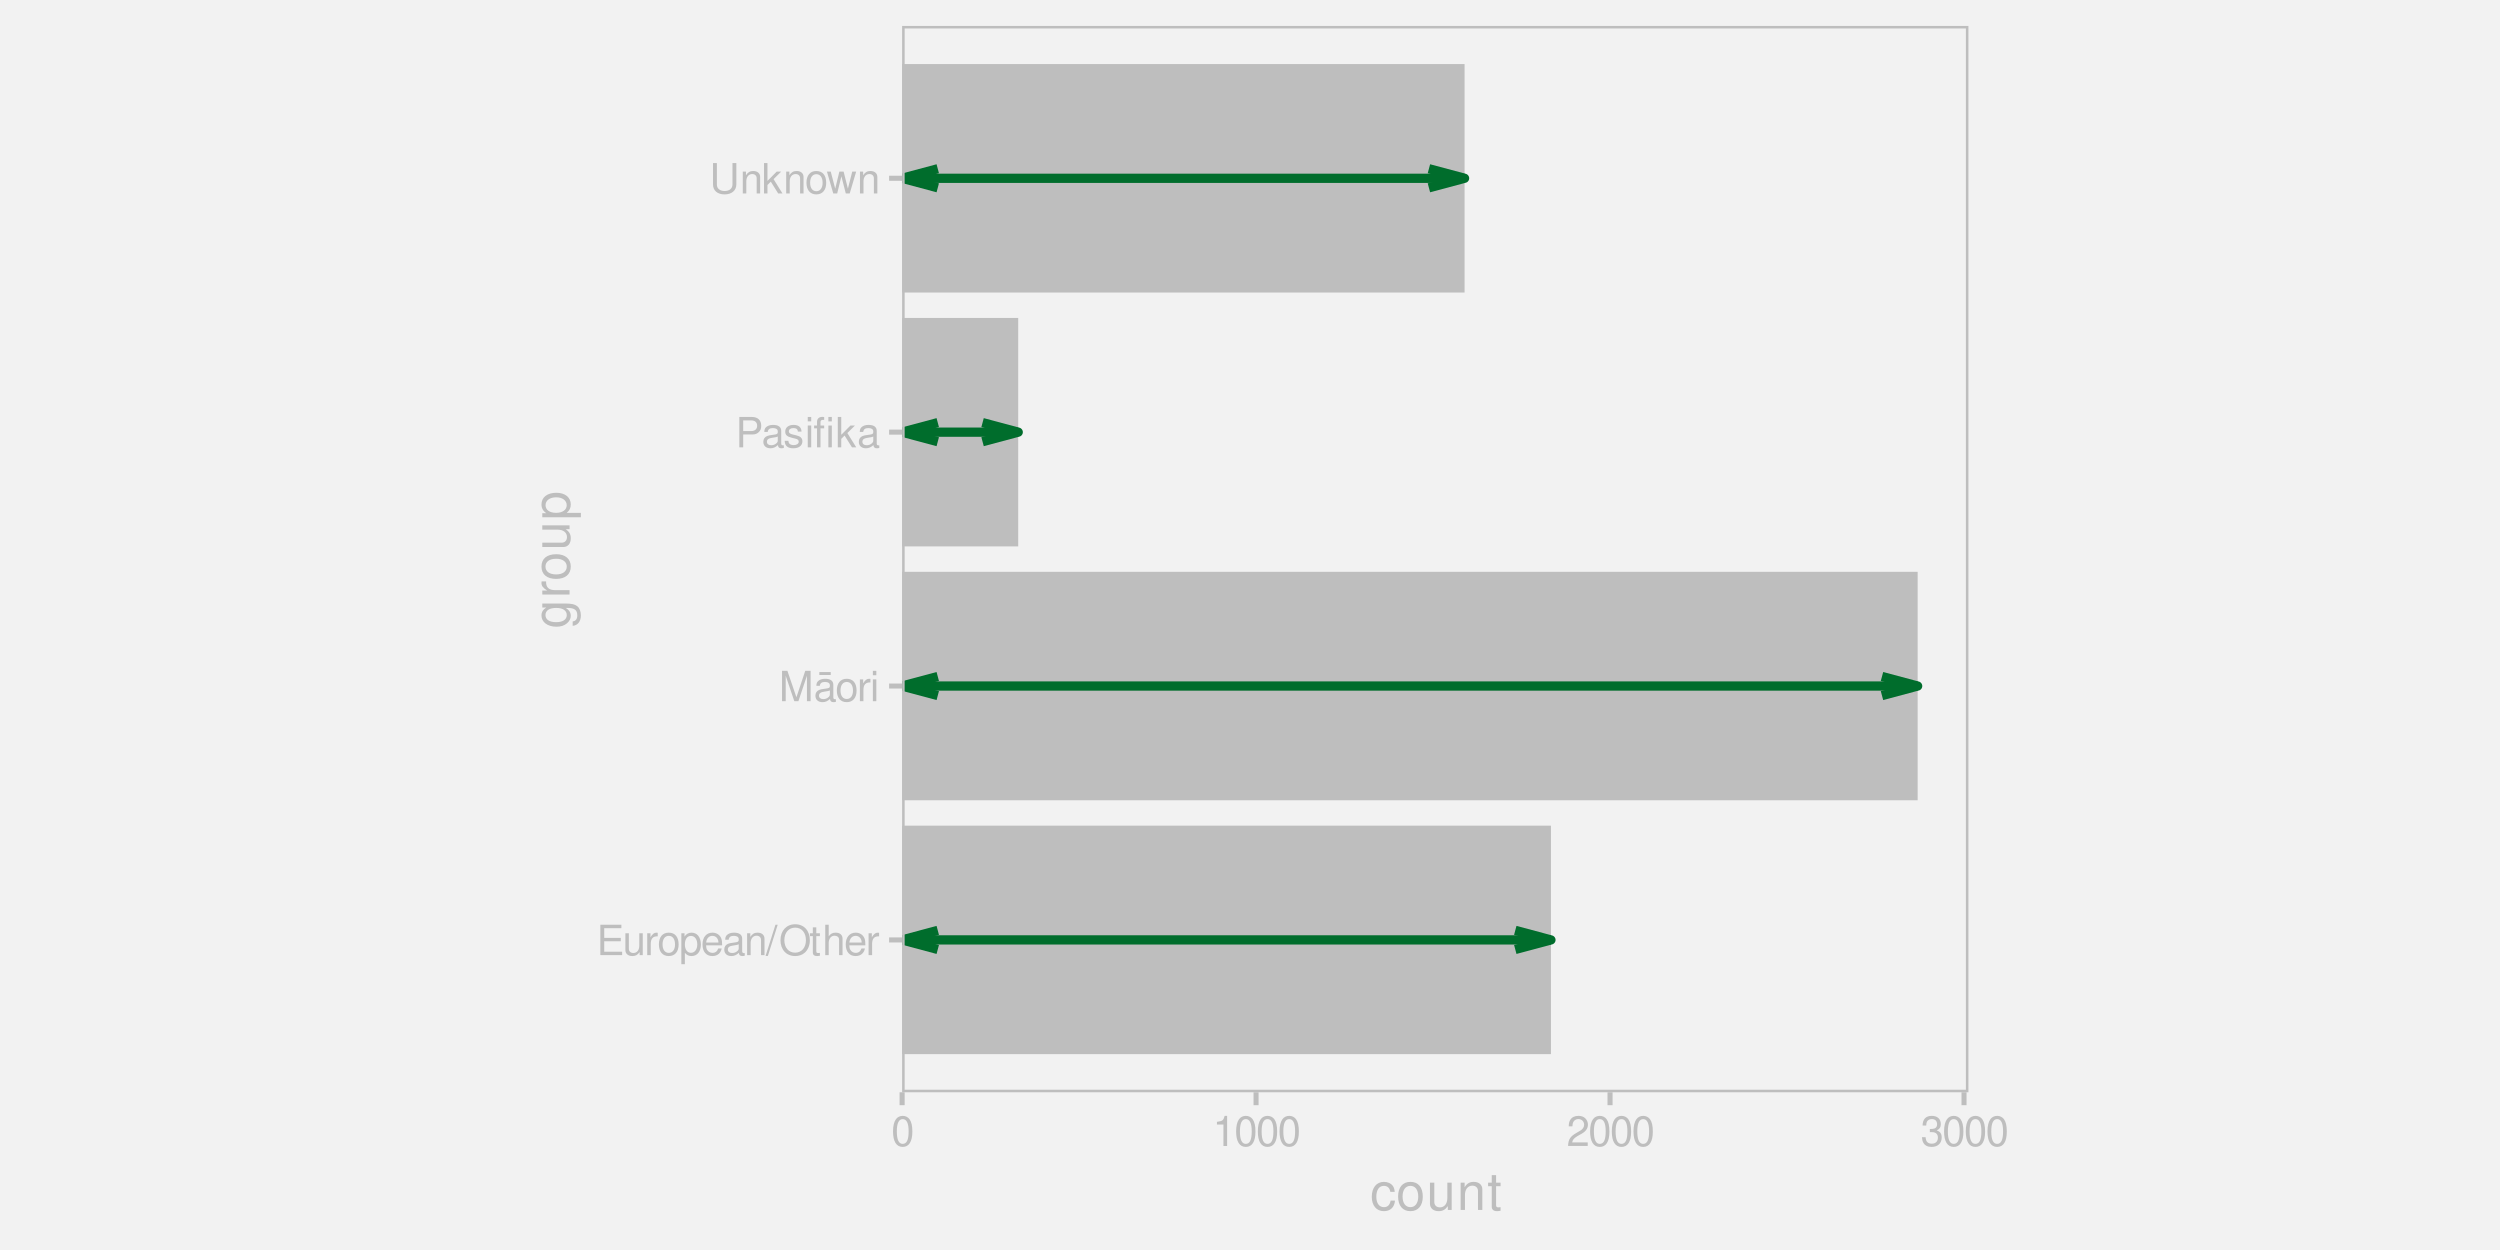
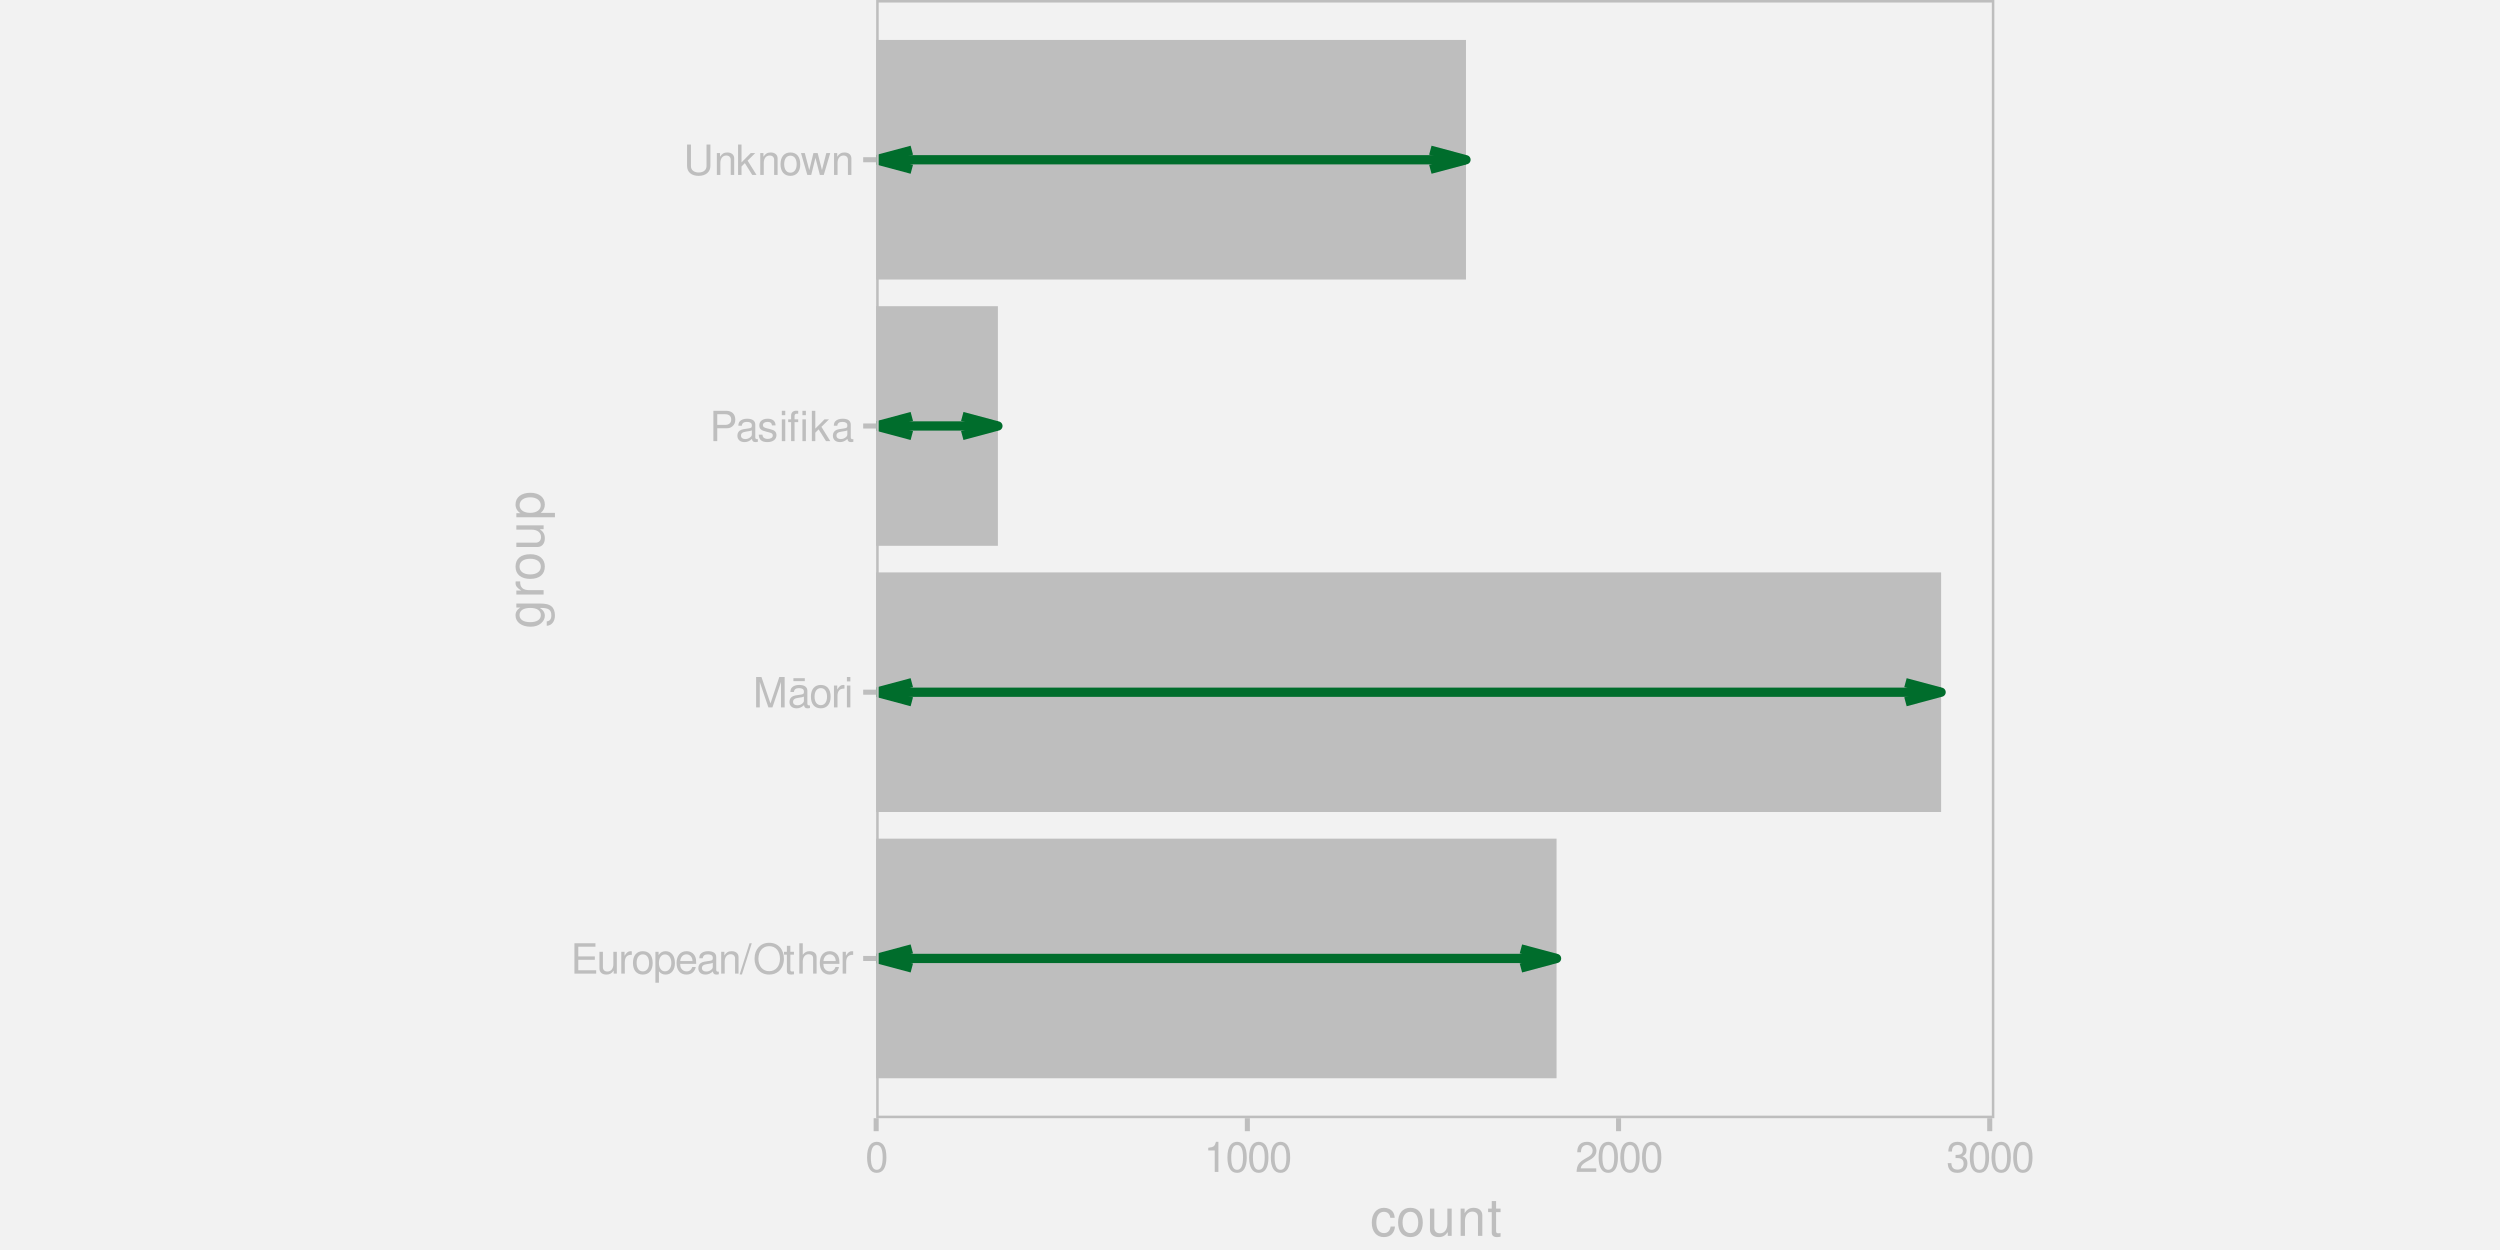
<svg xmlns="http://www.w3.org/2000/svg" xmlns:xlink="http://www.w3.org/1999/xlink" width="576pt" height="288pt" viewBox="0 0 576 288" version="1.1">
  <defs>
    <g>
      <symbol overflow="visible" id="glyph0-0">
        <path style="stroke:none;" d="" />
      </symbol>
      <symbol overflow="visible" id="glyph0-1">
        <path style="stroke:none;" d="M 1.75 -3.188 L 5.562 -3.188 L 5.562 -3.969 L 1.75 -3.969 L 1.75 -6.203 L 5.703 -6.203 L 5.703 -7 L 0.859 -7 L 0.859 0 L 5.875 0 L 5.875 -0.781 L 1.75 -0.781 Z M 1.75 -3.188 " />
      </symbol>
      <symbol overflow="visible" id="glyph0-2">
        <path style="stroke:none;" d="M 4.625 0 L 4.625 -5.031 L 3.828 -5.031 L 3.828 -2.172 C 3.828 -1.156 3.297 -0.484 2.453 -0.484 C 1.828 -0.484 1.422 -0.859 1.422 -1.469 L 1.422 -5.031 L 0.625 -5.031 L 0.625 -1.156 C 0.625 -0.312 1.25 0.219 2.219 0.219 C 2.969 0.219 3.438 -0.031 3.906 -0.703 L 3.906 0 Z M 4.625 0 " />
      </symbol>
      <symbol overflow="visible" id="glyph0-3">
        <path style="stroke:none;" d="M 0.656 -5.031 L 0.656 0 L 1.469 0 L 1.469 -2.609 C 1.484 -3.812 1.969 -4.359 3.078 -4.328 L 3.078 -5.141 C 2.938 -5.156 2.875 -5.172 2.766 -5.172 C 2.25 -5.172 1.859 -4.859 1.406 -4.109 L 1.406 -5.031 Z M 0.656 -5.031 " />
      </symbol>
      <symbol overflow="visible" id="glyph0-4">
        <path style="stroke:none;" d="M 2.609 -5.172 C 1.188 -5.172 0.344 -4.156 0.344 -2.469 C 0.344 -0.781 1.188 0.219 2.625 0.219 C 4.031 0.219 4.891 -0.781 4.891 -2.438 C 4.891 -4.188 4.062 -5.172 2.609 -5.172 Z M 2.625 -4.438 C 3.516 -4.438 4.062 -3.688 4.062 -2.453 C 4.062 -1.25 3.5 -0.516 2.625 -0.516 C 1.734 -0.516 1.188 -1.25 1.188 -2.469 C 1.188 -3.688 1.734 -4.438 2.625 -4.438 Z M 2.625 -4.438 " />
      </symbol>
      <symbol overflow="visible" id="glyph0-5">
        <path style="stroke:none;" d="M 0.516 2.094 L 1.328 2.094 L 1.328 -0.531 C 1.75 -0.016 2.219 0.219 2.875 0.219 C 4.172 0.219 5.016 -0.828 5.016 -2.422 C 5.016 -4.109 4.188 -5.172 2.859 -5.172 C 2.172 -5.172 1.625 -4.859 1.25 -4.266 L 1.25 -5.031 L 0.516 -5.031 Z M 2.719 -4.422 C 3.609 -4.422 4.188 -3.641 4.188 -2.453 C 4.188 -1.312 3.594 -0.531 2.719 -0.531 C 1.875 -0.531 1.328 -1.297 1.328 -2.469 C 1.328 -3.656 1.875 -4.422 2.719 -4.422 Z M 2.719 -4.422 " />
      </symbol>
      <symbol overflow="visible" id="glyph0-6">
        <path style="stroke:none;" d="M 4.922 -2.25 C 4.922 -3.016 4.859 -3.469 4.719 -3.844 C 4.391 -4.672 3.625 -5.172 2.688 -5.172 C 1.281 -5.172 0.391 -4.109 0.391 -2.453 C 0.391 -0.781 1.25 0.219 2.672 0.219 C 3.812 0.219 4.609 -0.438 4.812 -1.531 L 4.016 -1.531 C 3.797 -0.859 3.344 -0.516 2.703 -0.516 C 2.188 -0.516 1.75 -0.75 1.484 -1.172 C 1.297 -1.453 1.234 -1.75 1.219 -2.25 Z M 1.234 -2.891 C 1.312 -3.828 1.875 -4.438 2.672 -4.438 C 3.484 -4.438 4.062 -3.797 4.062 -2.891 Z M 1.234 -2.891 " />
      </symbol>
      <symbol overflow="visible" id="glyph0-7">
        <path style="stroke:none;" d="M 5.125 -0.469 C 5.047 -0.453 5.016 -0.453 4.953 -0.453 C 4.688 -0.453 4.531 -0.594 4.531 -0.844 L 4.531 -3.797 C 4.531 -4.688 3.875 -5.172 2.641 -5.172 C 1.906 -5.172 1.312 -4.953 0.969 -4.578 C 0.734 -4.328 0.641 -4.031 0.625 -3.547 L 1.422 -3.547 C 1.5 -4.156 1.859 -4.438 2.609 -4.438 C 3.344 -4.438 3.734 -4.156 3.734 -3.688 L 3.734 -3.469 C 3.719 -3.125 3.547 -3 2.891 -2.922 C 1.766 -2.766 1.594 -2.734 1.281 -2.609 C 0.703 -2.359 0.406 -1.922 0.406 -1.266 C 0.406 -0.359 1.031 0.219 2.047 0.219 C 2.688 0.219 3.188 0 3.766 -0.516 C 3.812 0 4.062 0.219 4.578 0.219 C 4.766 0.219 4.859 0.203 5.125 0.141 Z M 3.734 -1.578 C 3.734 -1.312 3.656 -1.156 3.422 -0.938 C 3.094 -0.641 2.703 -0.484 2.219 -0.484 C 1.609 -0.484 1.234 -0.781 1.234 -1.281 C 1.234 -1.812 1.578 -2.078 2.453 -2.203 C 3.297 -2.328 3.469 -2.359 3.734 -2.484 Z M 3.734 -1.578 " />
      </symbol>
      <symbol overflow="visible" id="glyph0-8">
        <path style="stroke:none;" d="M 0.672 -5.031 L 0.672 0 L 1.484 0 L 1.484 -2.766 C 1.484 -3.797 2.016 -4.469 2.844 -4.469 C 3.469 -4.469 3.875 -4.094 3.875 -3.484 L 3.875 0 L 4.672 0 L 4.672 -3.797 C 4.672 -4.641 4.047 -5.172 3.078 -5.172 C 2.328 -5.172 1.859 -4.891 1.406 -4.188 L 1.406 -5.031 Z M 0.672 -5.031 " />
      </symbol>
      <symbol overflow="visible" id="glyph0-9">
        <path style="stroke:none;" d="M 2.203 -7 L -0.078 0.188 L 0.453 0.188 L 2.719 -7 Z M 2.203 -7 " />
      </symbol>
      <symbol overflow="visible" id="glyph0-10">
        <path style="stroke:none;" d="M 3.734 -7.109 C 1.734 -7.109 0.359 -5.625 0.359 -3.438 C 0.359 -1.25 1.719 0.219 3.734 0.219 C 4.594 0.219 5.344 -0.031 5.906 -0.516 C 6.672 -1.156 7.125 -2.25 7.125 -3.391 C 7.125 -5.641 5.781 -7.109 3.734 -7.109 Z M 3.734 -6.328 C 5.25 -6.328 6.219 -5.188 6.219 -3.406 C 6.219 -1.719 5.219 -0.562 3.734 -0.562 C 2.25 -0.562 1.25 -1.719 1.25 -3.438 C 1.25 -5.172 2.25 -6.328 3.734 -6.328 Z M 3.734 -6.328 " />
      </symbol>
      <symbol overflow="visible" id="glyph0-11">
        <path style="stroke:none;" d="M 2.438 -5.031 L 1.609 -5.031 L 1.609 -6.406 L 0.812 -6.406 L 0.812 -5.031 L 0.141 -5.031 L 0.141 -4.375 L 0.812 -4.375 L 0.812 -0.578 C 0.812 -0.062 1.156 0.219 1.781 0.219 C 2 0.219 2.172 0.203 2.438 0.156 L 2.438 -0.516 C 2.328 -0.484 2.219 -0.484 2.047 -0.484 C 1.703 -0.484 1.609 -0.578 1.609 -0.938 L 1.609 -4.375 L 2.438 -4.375 Z M 2.438 -5.031 " />
      </symbol>
      <symbol overflow="visible" id="glyph0-12">
        <path style="stroke:none;" d="M 0.672 -7 L 0.672 0 L 1.469 0 L 1.469 -2.766 C 1.469 -3.797 2 -4.469 2.828 -4.469 C 3.094 -4.469 3.344 -4.391 3.547 -4.25 C 3.766 -4.078 3.859 -3.844 3.859 -3.484 L 3.859 0 L 4.656 0 L 4.656 -3.797 C 4.656 -4.641 4.062 -5.172 3.078 -5.172 C 2.375 -5.172 1.938 -4.953 1.469 -4.344 L 1.469 -7 Z M 0.672 -7 " />
      </symbol>
      <symbol overflow="visible" id="glyph0-13">
        <path style="stroke:none;" d="M 4.484 0 L 6.453 -5.859 L 6.453 0 L 7.297 0 L 7.297 -7 L 6.062 -7 L 4.031 -0.906 L 1.953 -7 L 0.719 -7 L 0.719 0 L 1.562 0 L 1.562 -5.859 L 3.547 0 Z M 4.484 0 " />
      </symbol>
      <symbol overflow="visible" id="glyph0-14">
        <path style="stroke:none;" d="M 5.125 -0.469 C 5.047 -0.453 5.016 -0.453 4.953 -0.453 C 4.688 -0.453 4.531 -0.594 4.531 -0.844 L 4.531 -3.797 C 4.531 -4.688 3.875 -5.172 2.641 -5.172 C 1.906 -5.172 1.312 -4.953 0.969 -4.578 C 0.734 -4.328 0.641 -4.031 0.625 -3.547 L 1.422 -3.547 C 1.5 -4.156 1.859 -4.438 2.609 -4.438 C 3.344 -4.438 3.734 -4.156 3.734 -3.688 L 3.734 -3.469 C 3.719 -3.125 3.547 -3 2.891 -2.922 C 1.766 -2.766 1.594 -2.734 1.281 -2.609 C 0.703 -2.359 0.406 -1.922 0.406 -1.266 C 0.406 -0.359 1.031 0.219 2.047 0.219 C 2.688 0.219 3.188 0 3.766 -0.516 C 3.812 0 4.062 0.219 4.578 0.219 C 4.766 0.219 4.859 0.203 5.125 0.141 Z M 3.734 -1.578 C 3.734 -1.312 3.656 -1.156 3.422 -0.938 C 3.094 -0.641 2.703 -0.484 2.219 -0.484 C 1.609 -0.484 1.234 -0.781 1.234 -1.281 C 1.234 -1.812 1.578 -2.078 2.453 -2.203 C 3.297 -2.328 3.469 -2.359 3.734 -2.484 Z M 3.938 -6.719 L 1.312 -6.719 L 1.312 -6.047 L 3.938 -6.047 Z M 3.938 -6.719 " />
      </symbol>
      <symbol overflow="visible" id="glyph0-15">
        <path style="stroke:none;" d="M 1.438 -5.031 L 0.641 -5.031 L 0.641 0 L 1.438 0 Z M 1.438 -7 L 0.641 -7 L 0.641 -5.984 L 1.438 -5.984 Z M 1.438 -7 " />
      </symbol>
      <symbol overflow="visible" id="glyph0-16">
        <path style="stroke:none;" d="M 1.766 -2.969 L 3.969 -2.969 C 4.516 -2.969 4.938 -3.125 5.312 -3.469 C 5.734 -3.844 5.922 -4.297 5.922 -4.938 C 5.922 -6.25 5.141 -7 3.766 -7 L 0.875 -7 L 0.875 0 L 1.766 0 Z M 1.766 -3.75 L 1.766 -6.203 L 3.625 -6.203 C 4.484 -6.203 4.984 -5.75 4.984 -4.984 C 4.984 -4.219 4.484 -3.75 3.625 -3.75 Z M 1.766 -3.75 " />
      </symbol>
      <symbol overflow="visible" id="glyph0-17">
        <path style="stroke:none;" d="M 4.203 -3.625 C 4.188 -4.609 3.547 -5.172 2.375 -5.172 C 1.203 -5.172 0.453 -4.562 0.453 -3.641 C 0.453 -2.844 0.859 -2.469 2.047 -2.188 L 2.797 -2 C 3.344 -1.875 3.562 -1.672 3.562 -1.312 C 3.562 -0.828 3.094 -0.516 2.391 -0.516 C 1.969 -0.516 1.609 -0.641 1.406 -0.859 C 1.281 -1 1.219 -1.141 1.172 -1.5 L 0.328 -1.5 C 0.359 -0.328 1.016 0.219 2.328 0.219 C 3.594 0.219 4.406 -0.406 4.406 -1.375 C 4.406 -2.125 3.984 -2.531 2.984 -2.766 L 2.219 -2.953 C 1.562 -3.109 1.281 -3.312 1.281 -3.672 C 1.281 -4.141 1.703 -4.438 2.344 -4.438 C 3 -4.438 3.344 -4.156 3.359 -3.625 Z M 4.203 -3.625 " />
      </symbol>
      <symbol overflow="visible" id="glyph0-18">
        <path style="stroke:none;" d="M 2.422 -5.031 L 1.578 -5.031 L 1.578 -5.812 C 1.578 -6.156 1.766 -6.328 2.141 -6.328 C 2.203 -6.328 2.234 -6.328 2.422 -6.312 L 2.422 -6.969 C 2.234 -7.016 2.125 -7.016 1.969 -7.016 C 1.234 -7.016 0.781 -6.594 0.781 -5.875 L 0.781 -5.031 L 0.109 -5.031 L 0.109 -4.375 L 0.781 -4.375 L 0.781 0 L 1.578 0 L 1.578 -4.375 L 2.422 -4.375 Z M 4.188 -5.031 L 3.391 -5.031 L 3.391 0 L 4.188 0 Z M 4.188 -7 L 3.391 -7 L 3.391 -5.984 L 4.188 -5.984 Z M 4.188 -7 " />
      </symbol>
      <symbol overflow="visible" id="glyph0-19">
        <path style="stroke:none;" d="M 1.359 -7 L 0.562 -7 L 0.562 0 L 1.359 0 L 1.359 -1.953 L 2.125 -2.719 L 3.828 0 L 4.812 0 L 2.766 -3.297 L 4.516 -5.031 L 3.484 -5.031 L 1.359 -2.891 Z M 1.359 -7 " />
      </symbol>
      <symbol overflow="visible" id="glyph0-20">
        <path style="stroke:none;" d="M 5.297 -7 L 5.297 -2.078 C 5.297 -1.141 4.609 -0.562 3.484 -0.562 C 2.969 -0.562 2.547 -0.688 2.219 -0.938 C 1.875 -1.203 1.703 -1.547 1.703 -2.078 L 1.703 -7 L 0.812 -7 L 0.812 -2.078 C 0.812 -0.656 1.828 0.219 3.484 0.219 C 5.125 0.219 6.188 -0.688 6.188 -2.078 L 6.188 -7 Z M 5.297 -7 " />
      </symbol>
      <symbol overflow="visible" id="glyph0-21">
        <path style="stroke:none;" d="M 5.312 0 L 6.797 -5.031 L 5.891 -5.031 L 4.891 -1.109 L 3.906 -5.031 L 2.922 -5.031 L 1.969 -1.109 L 0.938 -5.031 L 0.062 -5.031 L 1.516 0 L 2.422 0 L 3.391 -3.938 L 4.406 0 Z M 5.312 0 " />
      </symbol>
      <symbol overflow="visible" id="glyph0-22">
        <path style="stroke:none;" d="M 2.641 -6.938 C 2 -6.938 1.422 -6.656 1.078 -6.172 C 0.641 -5.562 0.406 -4.641 0.406 -3.359 C 0.406 -1.016 1.188 0.219 2.641 0.219 C 4.078 0.219 4.859 -1.016 4.859 -3.297 C 4.859 -4.641 4.656 -5.547 4.203 -6.172 C 3.844 -6.656 3.281 -6.938 2.641 -6.938 Z M 2.641 -6.188 C 3.547 -6.188 4 -5.25 4 -3.375 C 4 -1.406 3.562 -0.484 2.625 -0.484 C 1.734 -0.484 1.281 -1.438 1.281 -3.344 C 1.281 -5.25 1.734 -6.188 2.641 -6.188 Z M 2.641 -6.188 " />
      </symbol>
      <symbol overflow="visible" id="glyph0-23">
        <path style="stroke:none;" d="M 2.484 -4.938 L 2.484 0 L 3.328 0 L 3.328 -6.938 L 2.766 -6.938 C 2.469 -5.875 2.281 -5.734 0.984 -5.562 L 0.984 -4.938 Z M 2.484 -4.938 " />
      </symbol>
      <symbol overflow="visible" id="glyph0-24">
        <path style="stroke:none;" d="M 4.859 -0.828 L 1.281 -0.828 C 1.359 -1.406 1.672 -1.781 2.5 -2.281 L 3.469 -2.828 C 4.406 -3.344 4.906 -4.062 4.906 -4.906 C 4.906 -5.484 4.672 -6.031 4.266 -6.406 C 3.859 -6.766 3.375 -6.938 2.719 -6.938 C 1.859 -6.938 1.219 -6.625 0.844 -6.031 C 0.609 -5.672 0.5 -5.234 0.484 -4.531 L 1.328 -4.531 C 1.359 -5.016 1.406 -5.281 1.531 -5.516 C 1.75 -5.938 2.188 -6.203 2.703 -6.203 C 3.469 -6.203 4.031 -5.641 4.031 -4.891 C 4.031 -4.344 3.719 -3.859 3.125 -3.516 L 2.234 -3 C 0.812 -2.172 0.406 -1.531 0.328 -0.016 L 4.859 -0.016 Z M 4.859 -0.828 " />
      </symbol>
      <symbol overflow="visible" id="glyph0-25">
        <path style="stroke:none;" d="M 2.125 -3.188 L 2.578 -3.188 C 3.5 -3.188 3.984 -2.766 3.984 -1.922 C 3.984 -1.062 3.469 -0.531 2.594 -0.531 C 1.656 -0.531 1.203 -1 1.156 -2.016 L 0.312 -2.016 C 0.344 -1.453 0.438 -1.094 0.609 -0.781 C 0.953 -0.109 1.625 0.219 2.547 0.219 C 3.953 0.219 4.859 -0.625 4.859 -1.938 C 4.859 -2.828 4.516 -3.297 3.703 -3.594 C 4.344 -3.844 4.656 -4.328 4.656 -5.031 C 4.656 -6.219 3.875 -6.938 2.578 -6.938 C 1.203 -6.938 0.484 -6.172 0.453 -4.703 L 1.297 -4.703 C 1.312 -5.125 1.344 -5.359 1.453 -5.578 C 1.641 -5.969 2.062 -6.203 2.594 -6.203 C 3.344 -6.203 3.797 -5.75 3.797 -5 C 3.797 -4.516 3.609 -4.219 3.25 -4.047 C 3.016 -3.953 2.703 -3.922 2.125 -3.906 Z M 2.125 -3.188 " />
      </symbol>
      <symbol overflow="visible" id="glyph1-0">
        <path style="stroke:none;" d="" />
      </symbol>
      <symbol overflow="visible" id="glyph1-1">
        <path style="stroke:none;" d="M 5.656 -4.172 C 5.609 -4.781 5.469 -5.188 5.234 -5.531 C 4.797 -6.125 4.047 -6.469 3.172 -6.469 C 1.469 -6.469 0.375 -5.125 0.375 -3.031 C 0.375 -1.016 1.453 0.281 3.156 0.281 C 4.656 0.281 5.609 -0.625 5.719 -2.156 L 4.719 -2.156 C 4.547 -1.156 4.031 -0.641 3.188 -0.641 C 2.078 -0.641 1.422 -1.547 1.422 -3.031 C 1.422 -4.609 2.062 -5.547 3.156 -5.547 C 4 -5.547 4.531 -5.047 4.641 -4.172 Z M 5.656 -4.172 " />
      </symbol>
      <symbol overflow="visible" id="glyph1-2">
        <path style="stroke:none;" d="M 3.266 -6.469 C 1.484 -6.469 0.438 -5.203 0.438 -3.094 C 0.438 -0.969 1.484 0.281 3.281 0.281 C 5.047 0.281 6.125 -0.984 6.125 -3.047 C 6.125 -5.234 5.094 -6.469 3.266 -6.469 Z M 3.281 -5.547 C 4.406 -5.547 5.078 -4.625 5.078 -3.062 C 5.078 -1.578 4.375 -0.641 3.281 -0.641 C 2.156 -0.641 1.469 -1.578 1.469 -3.094 C 1.469 -4.625 2.156 -5.547 3.281 -5.547 Z M 3.281 -5.547 " />
      </symbol>
      <symbol overflow="visible" id="glyph1-3">
        <path style="stroke:none;" d="M 5.781 0 L 5.781 -6.281 L 4.781 -6.281 L 4.781 -2.719 C 4.781 -1.438 4.109 -0.594 3.078 -0.594 C 2.281 -0.594 1.781 -1.078 1.781 -1.844 L 1.781 -6.281 L 0.781 -6.281 L 0.781 -1.438 C 0.781 -0.391 1.562 0.281 2.781 0.281 C 3.703 0.281 4.297 -0.047 4.891 -0.875 L 4.891 0 Z M 5.781 0 " />
      </symbol>
      <symbol overflow="visible" id="glyph1-4">
        <path style="stroke:none;" d="M 0.844 -6.281 L 0.844 0 L 1.844 0 L 1.844 -3.469 C 1.844 -4.75 2.516 -5.594 3.547 -5.594 C 4.344 -5.594 4.844 -5.109 4.844 -4.359 L 4.844 0 L 5.844 0 L 5.844 -4.75 C 5.844 -5.797 5.062 -6.469 3.859 -6.469 C 2.922 -6.469 2.312 -6.109 1.766 -5.234 L 1.766 -6.281 Z M 0.844 -6.281 " />
      </symbol>
      <symbol overflow="visible" id="glyph1-5">
        <path style="stroke:none;" d="M 3.047 -6.281 L 2.016 -6.281 L 2.016 -8.016 L 1.016 -8.016 L 1.016 -6.281 L 0.172 -6.281 L 0.172 -5.469 L 1.016 -5.469 L 1.016 -0.719 C 1.016 -0.078 1.453 0.281 2.234 0.281 C 2.5 0.281 2.719 0.25 3.047 0.188 L 3.047 -0.641 C 2.906 -0.609 2.766 -0.594 2.562 -0.594 C 2.141 -0.594 2.016 -0.719 2.016 -1.156 L 2.016 -5.469 L 3.047 -5.469 Z M 3.047 -6.281 " />
      </symbol>
      <symbol overflow="visible" id="glyph2-0">
        <path style="stroke:none;" d="" />
      </symbol>
      <symbol overflow="visible" id="glyph2-1">
        <path style="stroke:none;" d="M -6.281 -4.844 L -5.375 -4.844 C -6.125 -4.344 -6.469 -3.797 -6.469 -3 C -6.469 -1.469 -5.047 -0.422 -3.031 -0.422 C -1.984 -0.422 -1.219 -0.672 -0.578 -1.219 C -0.031 -1.688 0.281 -2.281 0.281 -2.922 C 0.281 -3.688 -0.062 -4.219 -0.859 -4.75 L -0.531 -4.75 C 1.156 -4.75 1.781 -4.281 1.781 -3.031 C 1.781 -2.188 1.438 -1.734 0.719 -1.641 L 0.719 -0.625 C 1.891 -0.719 2.609 -1.641 2.609 -3.016 C 2.609 -3.938 2.312 -4.703 1.812 -5.109 C 1.219 -5.594 0.438 -5.766 -1.031 -5.766 L -6.281 -5.766 Z M -5.547 -3.094 C -5.547 -4.156 -4.656 -4.75 -3.062 -4.75 C -1.531 -4.75 -0.641 -4.141 -0.641 -3.094 C -0.641 -2.062 -1.547 -1.469 -3.094 -1.469 C -4.625 -1.469 -5.547 -2.062 -5.547 -3.094 Z M -5.547 -3.094 " />
      </symbol>
      <symbol overflow="visible" id="glyph2-2">
        <path style="stroke:none;" d="M -6.281 -0.828 L 0 -0.828 L 0 -1.844 L -3.266 -1.844 C -4.781 -1.844 -5.453 -2.469 -5.406 -3.859 L -6.438 -3.859 C -6.453 -3.688 -6.469 -3.594 -6.469 -3.469 C -6.469 -2.812 -6.078 -2.328 -5.141 -1.75 L -6.281 -1.75 Z M -6.281 -0.828 " />
      </symbol>
      <symbol overflow="visible" id="glyph2-3">
        <path style="stroke:none;" d="M -6.469 -3.266 C -6.469 -1.484 -5.203 -0.438 -3.094 -0.438 C -0.969 -0.438 0.281 -1.484 0.281 -3.281 C 0.281 -5.047 -0.984 -6.125 -3.047 -6.125 C -5.234 -6.125 -6.469 -5.094 -6.469 -3.266 Z M -5.547 -3.281 C -5.547 -4.406 -4.625 -5.078 -3.062 -5.078 C -1.578 -5.078 -0.641 -4.375 -0.641 -3.281 C -0.641 -2.156 -1.578 -1.469 -3.094 -1.469 C -4.625 -1.469 -5.547 -2.156 -5.547 -3.281 Z M -5.547 -3.281 " />
      </symbol>
      <symbol overflow="visible" id="glyph2-4">
        <path style="stroke:none;" d="M 0 -5.781 L -6.281 -5.781 L -6.281 -4.781 L -2.719 -4.781 C -1.438 -4.781 -0.594 -4.109 -0.594 -3.078 C -0.594 -2.281 -1.078 -1.781 -1.844 -1.781 L -6.281 -1.781 L -6.281 -0.781 L -1.438 -0.781 C -0.391 -0.781 0.281 -1.562 0.281 -2.781 C 0.281 -3.703 -0.047 -4.297 -0.875 -4.891 L 0 -4.891 Z M 0 -5.781 " />
      </symbol>
      <symbol overflow="visible" id="glyph2-5">
        <path style="stroke:none;" d="M 2.609 -0.641 L 2.609 -1.656 L -0.656 -1.656 C -0.016 -2.188 0.281 -2.766 0.281 -3.594 C 0.281 -5.219 -1.031 -6.281 -3.031 -6.281 C -5.141 -6.281 -6.469 -5.25 -6.469 -3.578 C -6.469 -2.719 -6.078 -2.047 -5.344 -1.578 L -6.281 -1.578 L -6.281 -0.641 Z M -5.531 -3.406 C -5.531 -4.516 -4.562 -5.234 -3.062 -5.234 C -1.625 -5.234 -0.656 -4.5 -0.656 -3.406 C -0.656 -2.344 -1.625 -1.656 -3.094 -1.656 C -4.578 -1.656 -5.531 -2.344 -5.531 -3.406 Z M -5.531 -3.406 " />
      </symbol>
    </g>
    <clipPath id="clip1">
      <path d="M 116.5 0 L 459.5 0 L 459.5 288 L 116.5 288 Z M 116.5 0 " />
    </clipPath>
    <clipPath id="clip2">
-       <path d="M 207.848 131 L 442 131 L 442 185 L 207.848 185 Z M 207.848 131 " />
+       <path d="M 201.867 131 L 448 131 L 448 188 L 201.867 188 Z M 201.867 131 " />
    </clipPath>
    <clipPath id="clip3">
-       <path d="M 207.848 73 L 235 73 L 235 126 L 207.848 126 Z M 207.848 73 " />
+       <path d="M 201.867 70 L 230 70 L 230 126 L 201.867 126 Z M 201.867 70 " />
    </clipPath>
    <clipPath id="clip4">
-       <path d="M 207.848 190 L 358 190 L 358 243 L 207.848 243 Z M 207.848 190 " />
+       <path d="M 201.867 193 L 359 193 L 359 249 L 201.867 249 Z M 201.867 193 " />
    </clipPath>
    <clipPath id="clip5">
-       <path d="M 207.848 14 L 338 14 L 338 68 L 207.848 68 Z M 207.848 14 " />
+       <path d="M 201.867 9 L 338 9 L 338 65 L 201.867 65 Z M 201.867 9 " />
    </clipPath>
    <clipPath id="clip6">
-       <path d="M 207.848 156 L 443 156 L 443 160 L 207.848 160 Z M 207.848 156 " />
+       <path d="M 201.867 158 L 449 158 L 449 161 L 201.867 161 Z M 201.867 158 " />
    </clipPath>
    <clipPath id="clip7">
-       <path d="M 207.848 154 L 218 154 L 218 162 L 207.848 162 Z M 207.848 154 " />
+       <path d="M 201.867 156 L 212 156 L 212 163 L 201.867 163 Z M 201.867 156 " />
    </clipPath>
    <clipPath id="clip8">
-       <path d="M 207.848 98 L 236 98 L 236 101 L 207.848 101 Z M 207.848 98 " />
+       <path d="M 201.867 97 L 231 97 L 231 100 L 201.867 100 Z M 201.867 97 " />
    </clipPath>
    <clipPath id="clip9">
-       <path d="M 207.848 96 L 218 96 L 218 103 L 207.848 103 Z M 207.848 96 " />
+       <path d="M 201.867 94 L 212 94 L 212 102 L 201.867 102 Z M 201.867 94 " />
    </clipPath>
    <clipPath id="clip10">
-       <path d="M 207.848 215 L 359 215 L 359 218 L 207.848 218 Z M 207.848 215 " />
+       <path d="M 201.867 219 L 360 219 L 360 222 L 201.867 222 Z M 201.867 219 " />
    </clipPath>
    <clipPath id="clip11">
-       <path d="M 207.848 213 L 218 213 L 218 220 L 207.848 220 Z M 207.848 213 " />
+       <path d="M 201.867 217 L 212 217 L 212 225 L 201.867 225 Z M 201.867 217 " />
    </clipPath>
    <clipPath id="clip12">
-       <path d="M 207.848 40 L 339 40 L 339 43 L 207.848 43 Z M 207.848 40 " />
+       <path d="M 201.867 35 L 339 35 L 339 38 L 201.867 38 Z M 201.867 35 " />
    </clipPath>
    <clipPath id="clip13">
-       <path d="M 207.848 37 L 218 37 L 218 45 L 207.848 45 Z M 207.848 37 " />
+       <path d="M 201.867 33 L 212 33 L 212 41 L 201.867 41 Z M 201.867 33 " />
    </clipPath>
    <clipPath id="clip14">
-       <path d="M 207.848 5.977 L 453.523 5.977 L 453.523 251.652 L 207.848 251.652 Z M 207.848 5.977 " />
+       <path d="M 201.867 0 L 459.5 0 L 459.5 257.633 L 201.867 257.633 Z M 201.867 0 " />
    </clipPath>
  </defs>
  <g id="surface20">
    <rect x="0" y="0" width="576" height="288" style="fill:rgb(94.902%,94.902%,94.902%);fill-opacity:1;stroke:none;" />
    <g clip-path="url(#clip1)" clip-rule="nonzero">
      <path style=" stroke:none;fill-rule:nonzero;fill:rgb(94.902%,94.902%,94.902%);fill-opacity:1;" d="M 116.5 288 L 459.5 288 L 459.5 0 L 116.5 0 Z M 116.5 288 " />
    </g>
    <g clip-path="url(#clip2)" clip-rule="nonzero">
-       <path style=" stroke:none;fill-rule:nonzero;fill:rgb(74.51%,74.51%,74.51%);fill-opacity:1;" d="M 207.848 184.387 L 441.824 184.387 L 441.824 131.742 L 207.848 131.742 Z M 207.848 184.387 " />
+       <path style=" stroke:none;fill-rule:nonzero;fill:rgb(74.51%,74.51%,74.51%);fill-opacity:1;" d="M 201.867 187.09 L 447.23 187.09 L 447.23 131.883 L 201.867 131.883 Z M 201.867 187.09 " />
    </g>
    <g clip-path="url(#clip3)" clip-rule="nonzero">
-       <path style=" stroke:none;fill-rule:nonzero;fill:rgb(74.51%,74.51%,74.51%);fill-opacity:1;" d="M 207.848 125.891 L 234.598 125.891 L 234.598 73.246 L 207.848 73.246 Z M 207.848 125.891 " />
+       <path style=" stroke:none;fill-rule:nonzero;fill:rgb(74.51%,74.51%,74.51%);fill-opacity:1;" d="M 201.867 125.75 L 229.918 125.75 L 229.918 70.543 L 201.867 70.543 Z M 201.867 125.75 " />
    </g>
    <g clip-path="url(#clip4)" clip-rule="nonzero">
-       <path style=" stroke:none;fill-rule:nonzero;fill:rgb(74.51%,74.51%,74.51%);fill-opacity:1;" d="M 207.848 242.879 L 357.336 242.879 L 357.336 190.234 L 207.848 190.234 Z M 207.848 242.879 " />
+       <path style=" stroke:none;fill-rule:nonzero;fill:rgb(74.51%,74.51%,74.51%);fill-opacity:1;" d="M 201.867 248.43 L 358.629 248.43 L 358.629 193.223 L 201.867 193.223 Z M 201.867 248.43 " />
    </g>
    <g clip-path="url(#clip5)" clip-rule="nonzero">
-       <path style=" stroke:none;fill-rule:nonzero;fill:rgb(74.51%,74.51%,74.51%);fill-opacity:1;" d="M 207.848 67.398 L 337.438 67.398 L 337.438 14.754 L 207.848 14.754 Z M 207.848 67.398 " />
+       <path style=" stroke:none;fill-rule:nonzero;fill:rgb(74.51%,74.51%,74.51%);fill-opacity:1;" d="M 201.867 64.406 L 337.762 64.406 L 337.762 9.199 L 201.867 9.199 Z M 201.867 64.406 " />
    </g>
    <g clip-path="url(#clip6)" clip-rule="nonzero">
-       <path style="fill:none;stroke-width:2.134;stroke-linecap:butt;stroke-linejoin:round;stroke:rgb(0%,42.745%,17.255%);stroke-opacity:1;stroke-miterlimit:10;" d="M 207.848 158.062 L 441.824 158.062 " />
+       <path style="fill:none;stroke-width:2.134;stroke-linecap:butt;stroke-linejoin:round;stroke:rgb(0%,42.745%,17.255%);stroke-opacity:1;stroke-miterlimit:10;" d="M 201.867 159.484 L 447.23 159.484 " />
    </g>
    <g clip-path="url(#clip7)" clip-rule="nonzero">
-       <path style="fill:none;stroke-width:2.134;stroke-linecap:butt;stroke-linejoin:round;stroke:rgb(0%,42.745%,17.255%);stroke-opacity:1;stroke-miterlimit:10;" d="M 216.059 155.863 L 207.848 158.062 L 216.059 160.266 " />
-     </g>
-     <path style="fill:none;stroke-width:2.134;stroke-linecap:butt;stroke-linejoin:round;stroke:rgb(0%,42.745%,17.255%);stroke-opacity:1;stroke-miterlimit:10;" d="M 433.609 160.266 L 441.824 158.062 L 433.609 155.863 " />
+       <path style="fill:none;stroke-width:2.134;stroke-linecap:butt;stroke-linejoin:round;stroke:rgb(0%,42.745%,17.255%);stroke-opacity:1;stroke-miterlimit:10;" d="M 210.082 157.285 L 201.867 159.484 L 210.082 161.688 " />
+     </g>
+     <path style="fill:none;stroke-width:2.134;stroke-linecap:butt;stroke-linejoin:round;stroke:rgb(0%,42.745%,17.255%);stroke-opacity:1;stroke-miterlimit:10;" d="M 439.02 161.688 L 447.23 159.484 L 439.02 157.285 " />
    <g clip-path="url(#clip8)" clip-rule="nonzero">
-       <path style="fill:none;stroke-width:2.134;stroke-linecap:butt;stroke-linejoin:round;stroke:rgb(0%,42.745%,17.255%);stroke-opacity:1;stroke-miterlimit:10;" d="M 207.848 99.57 L 234.598 99.57 " />
+       <path style="fill:none;stroke-width:2.134;stroke-linecap:butt;stroke-linejoin:round;stroke:rgb(0%,42.745%,17.255%);stroke-opacity:1;stroke-miterlimit:10;" d="M 201.867 98.145 L 229.918 98.145 " />
    </g>
    <g clip-path="url(#clip9)" clip-rule="nonzero">
-       <path style="fill:none;stroke-width:2.134;stroke-linecap:butt;stroke-linejoin:round;stroke:rgb(0%,42.745%,17.255%);stroke-opacity:1;stroke-miterlimit:10;" d="M 216.059 97.367 L 207.848 99.57 L 216.059 101.77 " />
-     </g>
-     <path style="fill:none;stroke-width:2.134;stroke-linecap:butt;stroke-linejoin:round;stroke:rgb(0%,42.745%,17.255%);stroke-opacity:1;stroke-miterlimit:10;" d="M 226.383 101.77 L 234.598 99.57 L 226.383 97.367 " />
+       <path style="fill:none;stroke-width:2.134;stroke-linecap:butt;stroke-linejoin:round;stroke:rgb(0%,42.745%,17.255%);stroke-opacity:1;stroke-miterlimit:10;" d="M 210.082 95.945 L 201.867 98.145 L 210.082 100.348 " />
+     </g>
+     <path style="fill:none;stroke-width:2.134;stroke-linecap:butt;stroke-linejoin:round;stroke:rgb(0%,42.745%,17.255%);stroke-opacity:1;stroke-miterlimit:10;" d="M 221.707 100.348 L 229.918 98.145 L 221.707 95.945 " />
    <g clip-path="url(#clip10)" clip-rule="nonzero">
-       <path style="fill:none;stroke-width:2.134;stroke-linecap:butt;stroke-linejoin:round;stroke:rgb(0%,42.745%,17.255%);stroke-opacity:1;stroke-miterlimit:10;" d="M 207.848 216.559 L 357.336 216.559 " />
+       <path style="fill:none;stroke-width:2.134;stroke-linecap:butt;stroke-linejoin:round;stroke:rgb(0%,42.745%,17.255%);stroke-opacity:1;stroke-miterlimit:10;" d="M 201.867 220.828 L 358.629 220.828 " />
    </g>
    <g clip-path="url(#clip11)" clip-rule="nonzero">
-       <path style="fill:none;stroke-width:2.134;stroke-linecap:butt;stroke-linejoin:round;stroke:rgb(0%,42.745%,17.255%);stroke-opacity:1;stroke-miterlimit:10;" d="M 216.059 214.355 L 207.848 216.559 L 216.059 218.758 " />
-     </g>
-     <path style="fill:none;stroke-width:2.134;stroke-linecap:butt;stroke-linejoin:round;stroke:rgb(0%,42.745%,17.255%);stroke-opacity:1;stroke-miterlimit:10;" d="M 349.121 218.758 L 357.336 216.559 L 349.121 214.355 " />
+       <path style="fill:none;stroke-width:2.134;stroke-linecap:butt;stroke-linejoin:round;stroke:rgb(0%,42.745%,17.255%);stroke-opacity:1;stroke-miterlimit:10;" d="M 210.082 218.625 L 201.867 220.828 L 210.082 223.027 " />
+     </g>
+     <path style="fill:none;stroke-width:2.134;stroke-linecap:butt;stroke-linejoin:round;stroke:rgb(0%,42.745%,17.255%);stroke-opacity:1;stroke-miterlimit:10;" d="M 350.418 223.027 L 358.629 220.828 L 350.418 218.625 " />
    <g clip-path="url(#clip12)" clip-rule="nonzero">
-       <path style="fill:none;stroke-width:2.134;stroke-linecap:butt;stroke-linejoin:round;stroke:rgb(0%,42.745%,17.255%);stroke-opacity:1;stroke-miterlimit:10;" d="M 207.848 41.074 L 337.434 41.074 " />
+       <path style="fill:none;stroke-width:2.134;stroke-linecap:butt;stroke-linejoin:round;stroke:rgb(0%,42.745%,17.255%);stroke-opacity:1;stroke-miterlimit:10;" d="M 201.867 36.805 L 337.762 36.805 " />
    </g>
    <g clip-path="url(#clip13)" clip-rule="nonzero">
-       <path style="fill:none;stroke-width:2.134;stroke-linecap:butt;stroke-linejoin:round;stroke:rgb(0%,42.745%,17.255%);stroke-opacity:1;stroke-miterlimit:10;" d="M 216.059 38.875 L 207.848 41.074 L 216.059 43.273 " />
-     </g>
-     <path style="fill:none;stroke-width:2.134;stroke-linecap:butt;stroke-linejoin:round;stroke:rgb(0%,42.745%,17.255%);stroke-opacity:1;stroke-miterlimit:10;" d="M 329.223 43.273 L 337.434 41.074 L 329.223 38.875 " />
+       <path style="fill:none;stroke-width:2.134;stroke-linecap:butt;stroke-linejoin:round;stroke:rgb(0%,42.745%,17.255%);stroke-opacity:1;stroke-miterlimit:10;" d="M 210.082 34.602 L 201.867 36.805 L 210.082 39.004 " />
+     </g>
+     <path style="fill:none;stroke-width:2.134;stroke-linecap:butt;stroke-linejoin:round;stroke:rgb(0%,42.745%,17.255%);stroke-opacity:1;stroke-miterlimit:10;" d="M 329.551 39.004 L 337.762 36.805 L 329.551 34.602 " />
    <g clip-path="url(#clip14)" clip-rule="nonzero">
-       <path style="fill:none;stroke-width:1.164;stroke-linecap:round;stroke-linejoin:round;stroke:rgb(74.51%,74.51%,74.51%);stroke-opacity:1;stroke-miterlimit:10;" d="M 207.848 251.652 L 453.523 251.652 L 453.523 5.977 L 207.848 5.977 Z M 207.848 251.652 " />
-     </g>
-     <g style="fill:rgb(74.51%,74.51%,74.51%);fill-opacity:1;">
-       <use xlink:href="#glyph0-1" x="137.465" y="220.056" />
-       <use xlink:href="#glyph0-2" x="143.465" y="220.056" />
-       <use xlink:href="#glyph0-3" x="148.465" y="220.056" />
-       <use xlink:href="#glyph0-4" x="151.465" y="220.056" />
-       <use xlink:href="#glyph0-5" x="156.465" y="220.056" />
-       <use xlink:href="#glyph0-6" x="161.465" y="220.056" />
-       <use xlink:href="#glyph0-7" x="166.465" y="220.056" />
-       <use xlink:href="#glyph0-8" x="171.465" y="220.056" />
-       <use xlink:href="#glyph0-9" x="176.465" y="220.056" />
-       <use xlink:href="#glyph0-10" x="179.465" y="220.056" />
-       <use xlink:href="#glyph0-11" x="186.465" y="220.056" />
-       <use xlink:href="#glyph0-12" x="189.465" y="220.056" />
-       <use xlink:href="#glyph0-6" x="194.465" y="220.056" />
-       <use xlink:href="#glyph0-3" x="199.465" y="220.056" />
-     </g>
-     <g style="fill:rgb(74.51%,74.51%,74.51%);fill-opacity:1;">
-       <use xlink:href="#glyph0-13" x="179.465" y="161.56" />
-       <use xlink:href="#glyph0-14" x="187.465" y="161.56" />
-       <use xlink:href="#glyph0-4" x="192.465" y="161.56" />
-       <use xlink:href="#glyph0-3" x="197.465" y="161.56" />
-       <use xlink:href="#glyph0-15" x="200.465" y="161.56" />
-     </g>
-     <g style="fill:rgb(74.51%,74.51%,74.51%);fill-opacity:1;">
-       <use xlink:href="#glyph0-16" x="169.465" y="103.067" />
-       <use xlink:href="#glyph0-7" x="175.465" y="103.067" />
-       <use xlink:href="#glyph0-17" x="180.465" y="103.067" />
-       <use xlink:href="#glyph0-15" x="185.465" y="103.067" />
-       <use xlink:href="#glyph0-18" x="187.465" y="103.067" />
-       <use xlink:href="#glyph0-19" x="192.465" y="103.067" />
-       <use xlink:href="#glyph0-7" x="197.465" y="103.067" />
-     </g>
-     <g style="fill:rgb(74.51%,74.51%,74.51%);fill-opacity:1;">
-       <use xlink:href="#glyph0-20" x="163.465" y="44.571" />
-       <use xlink:href="#glyph0-8" x="170.465" y="44.571" />
-       <use xlink:href="#glyph0-19" x="175.465" y="44.571" />
-       <use xlink:href="#glyph0-8" x="180.465" y="44.571" />
-       <use xlink:href="#glyph0-4" x="185.465" y="44.571" />
-       <use xlink:href="#glyph0-21" x="190.465" y="44.571" />
-       <use xlink:href="#glyph0-8" x="197.465" y="44.571" />
-     </g>
-     <path style="fill:none;stroke-width:1.164;stroke-linecap:butt;stroke-linejoin:round;stroke:rgb(74.51%,74.51%,74.51%);stroke-opacity:1;stroke-miterlimit:10;" d="M 204.855 216.559 L 207.848 216.559 " />
-     <path style="fill:none;stroke-width:1.164;stroke-linecap:butt;stroke-linejoin:round;stroke:rgb(74.51%,74.51%,74.51%);stroke-opacity:1;stroke-miterlimit:10;" d="M 204.855 158.062 L 207.848 158.062 " />
-     <path style="fill:none;stroke-width:1.164;stroke-linecap:butt;stroke-linejoin:round;stroke:rgb(74.51%,74.51%,74.51%);stroke-opacity:1;stroke-miterlimit:10;" d="M 204.855 99.57 L 207.848 99.57 " />
-     <path style="fill:none;stroke-width:1.164;stroke-linecap:butt;stroke-linejoin:round;stroke:rgb(74.51%,74.51%,74.51%);stroke-opacity:1;stroke-miterlimit:10;" d="M 204.855 41.074 L 207.848 41.074 " />
-     <path style="fill:none;stroke-width:1.164;stroke-linecap:butt;stroke-linejoin:round;stroke:rgb(74.51%,74.51%,74.51%);stroke-opacity:1;stroke-miterlimit:10;" d="M 207.848 254.645 L 207.848 251.652 " />
-     <path style="fill:none;stroke-width:1.164;stroke-linecap:butt;stroke-linejoin:round;stroke:rgb(74.51%,74.51%,74.51%);stroke-opacity:1;stroke-miterlimit:10;" d="M 289.398 254.645 L 289.398 251.652 " />
-     <path style="fill:none;stroke-width:1.164;stroke-linecap:butt;stroke-linejoin:round;stroke:rgb(74.51%,74.51%,74.51%);stroke-opacity:1;stroke-miterlimit:10;" d="M 370.953 254.645 L 370.953 251.652 " />
-     <path style="fill:none;stroke-width:1.164;stroke-linecap:butt;stroke-linejoin:round;stroke:rgb(74.51%,74.51%,74.51%);stroke-opacity:1;stroke-miterlimit:10;" d="M 452.508 254.645 L 452.508 251.652 " />
-     <g style="fill:rgb(74.51%,74.51%,74.51%);fill-opacity:1;">
-       <use xlink:href="#glyph0-22" x="205.348" y="264.032" />
-     </g>
-     <g style="fill:rgb(74.51%,74.51%,74.51%);fill-opacity:1;">
-       <use xlink:href="#glyph0-23" x="279.398" y="264.032" />
-       <use xlink:href="#glyph0-22" x="284.398" y="264.032" />
-       <use xlink:href="#glyph0-22" x="289.398" y="264.032" />
-       <use xlink:href="#glyph0-22" x="294.398" y="264.032" />
-     </g>
-     <g style="fill:rgb(74.51%,74.51%,74.51%);fill-opacity:1;">
-       <use xlink:href="#glyph0-24" x="360.953" y="264.032" />
-       <use xlink:href="#glyph0-22" x="365.953" y="264.032" />
-       <use xlink:href="#glyph0-22" x="370.953" y="264.032" />
-       <use xlink:href="#glyph0-22" x="375.953" y="264.032" />
-     </g>
-     <g style="fill:rgb(74.51%,74.51%,74.51%);fill-opacity:1;">
-       <use xlink:href="#glyph0-25" x="442.508" y="264.032" />
-       <use xlink:href="#glyph0-22" x="447.508" y="264.032" />
-       <use xlink:href="#glyph0-22" x="452.508" y="264.032" />
-       <use xlink:href="#glyph0-22" x="457.508" y="264.032" />
-     </g>
-     <g style="fill:rgb(74.51%,74.51%,74.51%);fill-opacity:1;">
-       <use xlink:href="#glyph1-1" x="315.684" y="278.771" />
-       <use xlink:href="#glyph1-2" x="321.684" y="278.771" />
-       <use xlink:href="#glyph1-3" x="328.684" y="278.771" />
-       <use xlink:href="#glyph1-4" x="335.684" y="278.771" />
-       <use xlink:href="#glyph1-5" x="342.684" y="278.771" />
-     </g>
-     <g style="fill:rgb(74.51%,74.51%,74.51%);fill-opacity:1;">
-       <use xlink:href="#glyph2-1" x="131.225" y="144.816" />
-       <use xlink:href="#glyph2-2" x="131.225" y="137.816" />
-       <use xlink:href="#glyph2-3" x="131.225" y="133.816" />
-       <use xlink:href="#glyph2-4" x="131.225" y="126.816" />
-       <use xlink:href="#glyph2-5" x="131.225" y="119.816" />
+       <path style="fill:none;stroke-width:1.164;stroke-linecap:round;stroke-linejoin:round;stroke:rgb(74.51%,74.51%,74.51%);stroke-opacity:1;stroke-miterlimit:10;" d="M 201.867 257.633 L 459.5 257.633 L 459.5 0 L 201.867 0 Z M 201.867 257.633 " />
+     </g>
+     <g style="fill:rgb(74.51%,74.51%,74.51%);fill-opacity:1;">
+       <use xlink:href="#glyph0-1" x="131.488" y="224.325" />
+       <use xlink:href="#glyph0-2" x="137.488" y="224.325" />
+       <use xlink:href="#glyph0-3" x="142.488" y="224.325" />
+       <use xlink:href="#glyph0-4" x="145.488" y="224.325" />
+       <use xlink:href="#glyph0-5" x="150.488" y="224.325" />
+       <use xlink:href="#glyph0-6" x="155.488" y="224.325" />
+       <use xlink:href="#glyph0-7" x="160.488" y="224.325" />
+       <use xlink:href="#glyph0-8" x="165.488" y="224.325" />
+       <use xlink:href="#glyph0-9" x="170.488" y="224.325" />
+       <use xlink:href="#glyph0-10" x="173.488" y="224.325" />
+       <use xlink:href="#glyph0-11" x="180.488" y="224.325" />
+       <use xlink:href="#glyph0-12" x="183.488" y="224.325" />
+       <use xlink:href="#glyph0-6" x="188.488" y="224.325" />
+       <use xlink:href="#glyph0-3" x="193.488" y="224.325" />
+     </g>
+     <g style="fill:rgb(74.51%,74.51%,74.51%);fill-opacity:1;">
+       <use xlink:href="#glyph0-13" x="173.488" y="162.981" />
+       <use xlink:href="#glyph0-14" x="181.488" y="162.981" />
+       <use xlink:href="#glyph0-4" x="186.488" y="162.981" />
+       <use xlink:href="#glyph0-3" x="191.488" y="162.981" />
+       <use xlink:href="#glyph0-15" x="194.488" y="162.981" />
+     </g>
+     <g style="fill:rgb(74.51%,74.51%,74.51%);fill-opacity:1;">
+       <use xlink:href="#glyph0-16" x="163.488" y="101.642" />
+       <use xlink:href="#glyph0-7" x="169.488" y="101.642" />
+       <use xlink:href="#glyph0-17" x="174.488" y="101.642" />
+       <use xlink:href="#glyph0-15" x="179.488" y="101.642" />
+       <use xlink:href="#glyph0-18" x="181.488" y="101.642" />
+       <use xlink:href="#glyph0-19" x="186.488" y="101.642" />
+       <use xlink:href="#glyph0-7" x="191.488" y="101.642" />
+     </g>
+     <g style="fill:rgb(74.51%,74.51%,74.51%);fill-opacity:1;">
+       <use xlink:href="#glyph0-20" x="157.488" y="40.302" />
+       <use xlink:href="#glyph0-8" x="164.488" y="40.302" />
+       <use xlink:href="#glyph0-19" x="169.488" y="40.302" />
+       <use xlink:href="#glyph0-8" x="174.488" y="40.302" />
+       <use xlink:href="#glyph0-4" x="179.488" y="40.302" />
+       <use xlink:href="#glyph0-21" x="184.488" y="40.302" />
+       <use xlink:href="#glyph0-8" x="191.488" y="40.302" />
+     </g>
+     <path style="fill:none;stroke-width:1.164;stroke-linecap:butt;stroke-linejoin:round;stroke:rgb(74.51%,74.51%,74.51%);stroke-opacity:1;stroke-miterlimit:10;" d="M 198.879 220.828 L 201.867 220.828 " />
+     <path style="fill:none;stroke-width:1.164;stroke-linecap:butt;stroke-linejoin:round;stroke:rgb(74.51%,74.51%,74.51%);stroke-opacity:1;stroke-miterlimit:10;" d="M 198.879 159.484 L 201.867 159.484 " />
+     <path style="fill:none;stroke-width:1.164;stroke-linecap:butt;stroke-linejoin:round;stroke:rgb(74.51%,74.51%,74.51%);stroke-opacity:1;stroke-miterlimit:10;" d="M 198.879 98.145 L 201.867 98.145 " />
+     <path style="fill:none;stroke-width:1.164;stroke-linecap:butt;stroke-linejoin:round;stroke:rgb(74.51%,74.51%,74.51%);stroke-opacity:1;stroke-miterlimit:10;" d="M 198.879 36.805 L 201.867 36.805 " />
+     <path style="fill:none;stroke-width:1.164;stroke-linecap:butt;stroke-linejoin:round;stroke:rgb(74.51%,74.51%,74.51%);stroke-opacity:1;stroke-miterlimit:10;" d="M 201.867 260.621 L 201.867 257.633 " />
+     <path style="fill:none;stroke-width:1.164;stroke-linecap:butt;stroke-linejoin:round;stroke:rgb(74.51%,74.51%,74.51%);stroke-opacity:1;stroke-miterlimit:10;" d="M 287.391 260.621 L 287.391 257.633 " />
+     <path style="fill:none;stroke-width:1.164;stroke-linecap:butt;stroke-linejoin:round;stroke:rgb(74.51%,74.51%,74.51%);stroke-opacity:1;stroke-miterlimit:10;" d="M 372.914 260.621 L 372.914 257.633 " />
+     <path style="fill:none;stroke-width:1.164;stroke-linecap:butt;stroke-linejoin:round;stroke:rgb(74.51%,74.51%,74.51%);stroke-opacity:1;stroke-miterlimit:10;" d="M 458.434 260.621 L 458.434 257.633 " />
+     <g style="fill:rgb(74.51%,74.51%,74.51%);fill-opacity:1;">
+       <use xlink:href="#glyph0-22" x="199.367" y="270.009" />
+     </g>
+     <g style="fill:rgb(74.51%,74.51%,74.51%);fill-opacity:1;">
+       <use xlink:href="#glyph0-23" x="277.391" y="270.009" />
+       <use xlink:href="#glyph0-22" x="282.391" y="270.009" />
+       <use xlink:href="#glyph0-22" x="287.391" y="270.009" />
+       <use xlink:href="#glyph0-22" x="292.391" y="270.009" />
+     </g>
+     <g style="fill:rgb(74.51%,74.51%,74.51%);fill-opacity:1;">
+       <use xlink:href="#glyph0-24" x="362.914" y="270.009" />
+       <use xlink:href="#glyph0-22" x="367.914" y="270.009" />
+       <use xlink:href="#glyph0-22" x="372.914" y="270.009" />
+       <use xlink:href="#glyph0-22" x="377.914" y="270.009" />
+     </g>
+     <g style="fill:rgb(74.51%,74.51%,74.51%);fill-opacity:1;">
+       <use xlink:href="#glyph0-25" x="448.434" y="270.009" />
+       <use xlink:href="#glyph0-22" x="453.434" y="270.009" />
+       <use xlink:href="#glyph0-22" x="458.434" y="270.009" />
+       <use xlink:href="#glyph0-22" x="463.434" y="270.009" />
+     </g>
+     <g style="fill:rgb(74.51%,74.51%,74.51%);fill-opacity:1;">
+       <use xlink:href="#glyph1-1" x="315.684" y="284.748" />
+       <use xlink:href="#glyph1-2" x="321.684" y="284.748" />
+       <use xlink:href="#glyph1-3" x="328.684" y="284.748" />
+       <use xlink:href="#glyph1-4" x="335.684" y="284.748" />
+       <use xlink:href="#glyph1-5" x="342.684" y="284.748" />
+     </g>
+     <g style="fill:rgb(74.51%,74.51%,74.51%);fill-opacity:1;">
+       <use xlink:href="#glyph2-1" x="125.248" y="144.816" />
+       <use xlink:href="#glyph2-2" x="125.248" y="137.816" />
+       <use xlink:href="#glyph2-3" x="125.248" y="133.816" />
+       <use xlink:href="#glyph2-4" x="125.248" y="126.816" />
+       <use xlink:href="#glyph2-5" x="125.248" y="119.816" />
    </g>
  </g>
</svg>
